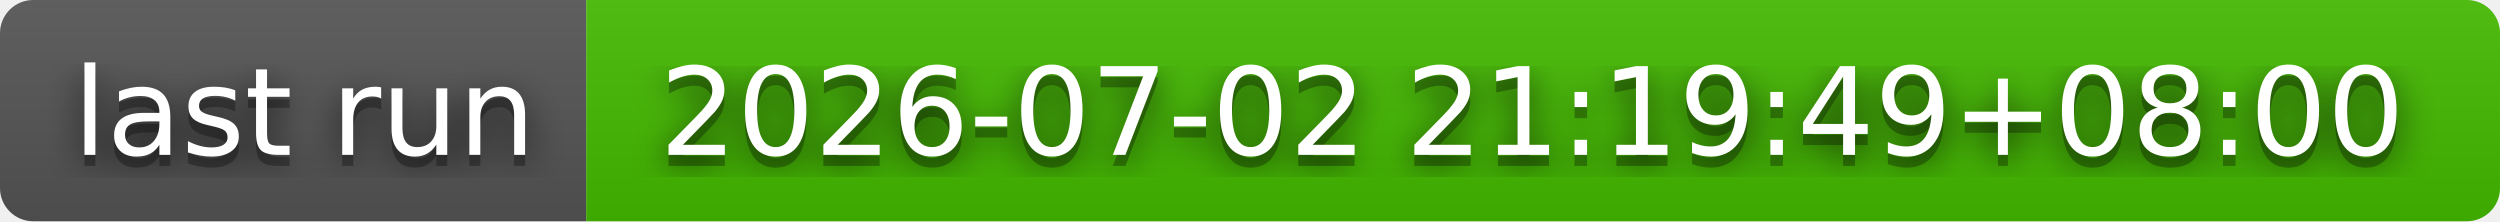
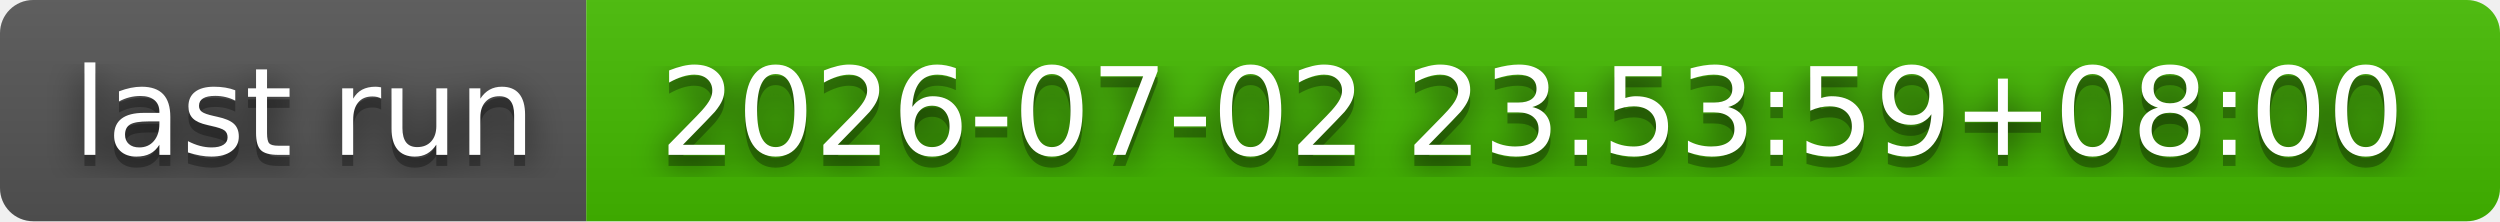
- <svg xmlns="http://www.w3.org/2000/svg" width="226" height="20" role="img" aria-label="last run: 2026-07-02 21:19:49+08:00">
+ <svg xmlns="http://www.w3.org/2000/svg" width="226" height="20" role="img" aria-label="last run: 2026-07-02 23:53:59+08:00">
  <filter id="blur">
    <feGaussianBlur stdDeviation="16" />
  </filter>
  <linearGradient id="s" x2="0" y2="100%">
    <stop offset="0" stop-color="#bbb" stop-opacity=".1" />
    <stop offset="1" stop-opacity=".1" />
  </linearGradient>
  <clipPath id="r">
    <rect width="226" height="20" rx="3" />
  </clipPath>
  <g clip-path="url(#r)">
    <rect width="53" height="20" fill="#555" />
    <rect x="53" width="173" height="20" fill="#4b0" />
    <rect width="226" height="20" fill="url(#s)" />
  </g>
  <g fill="#fff" text-anchor="middle" font-family="Verdana,Geneva,DejaVu Sans,sans-serif" text-rendering="geometricPrecision" font-size="110">
    <g transform="scale(.1)">
      <g aria-hidden="true" fill="#010101">
        <text x="275" y="150" fill-opacity=".8" filter="url(#blur)" textLength="430">last run</text>
        <text x="275" y="150" fill-opacity=".3" textLength="430">last run</text>
      </g>
      <text x="275" y="140" textLength="430">last run</text>
    </g>
    <g transform="scale(.1)">
      <g aria-hidden="true" fill="#010101">
-         <text x="1385" y="150" fill-opacity=".8" filter="url(#blur)" textLength="1630">2026-07-02 21:19:49+08:00</text>
-         <text x="1385" y="150" fill-opacity=".3" textLength="1630">2026-07-02 21:19:49+08:00</text>
+         <text x="1385" y="150" fill-opacity=".8" filter="url(#blur)" textLength="1630">2026-07-02 23:53:59+08:00</text>
+         <text x="1385" y="150" fill-opacity=".3" textLength="1630">2026-07-02 23:53:59+08:00</text>
      </g>
-       <text x="1385" y="140" textLength="1630">2026-07-02 21:19:49+08:00</text>
+       <text x="1385" y="140" textLength="1630">2026-07-02 23:53:59+08:00</text>
    </g>
  </g>
</svg>
